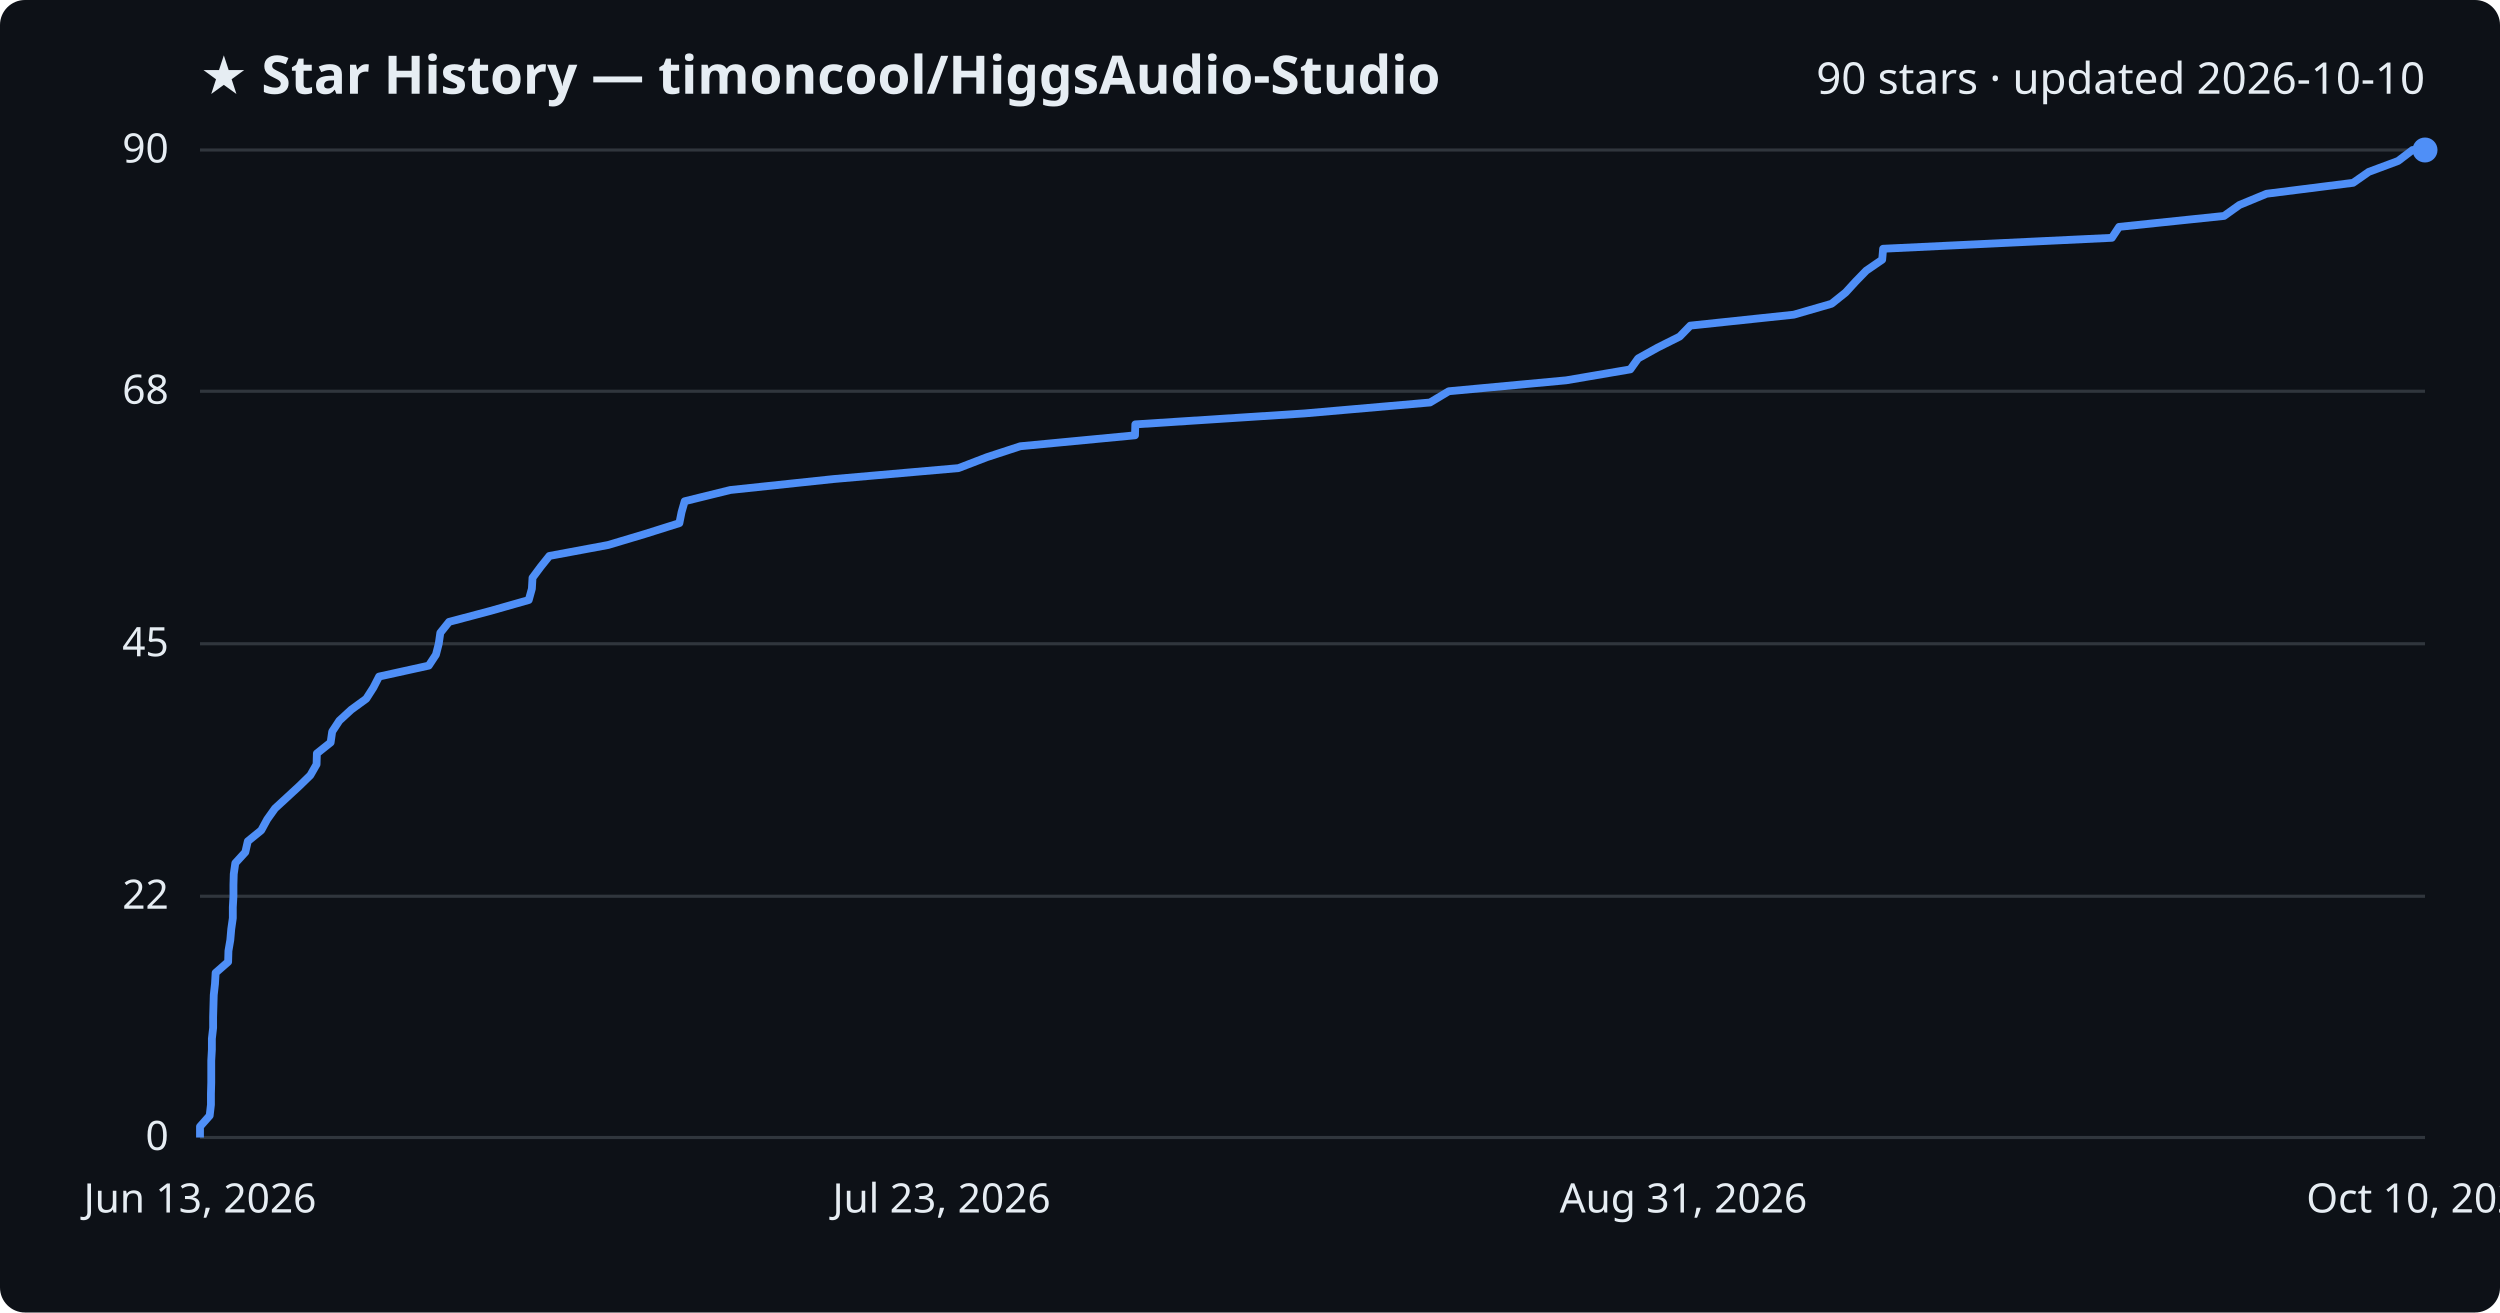
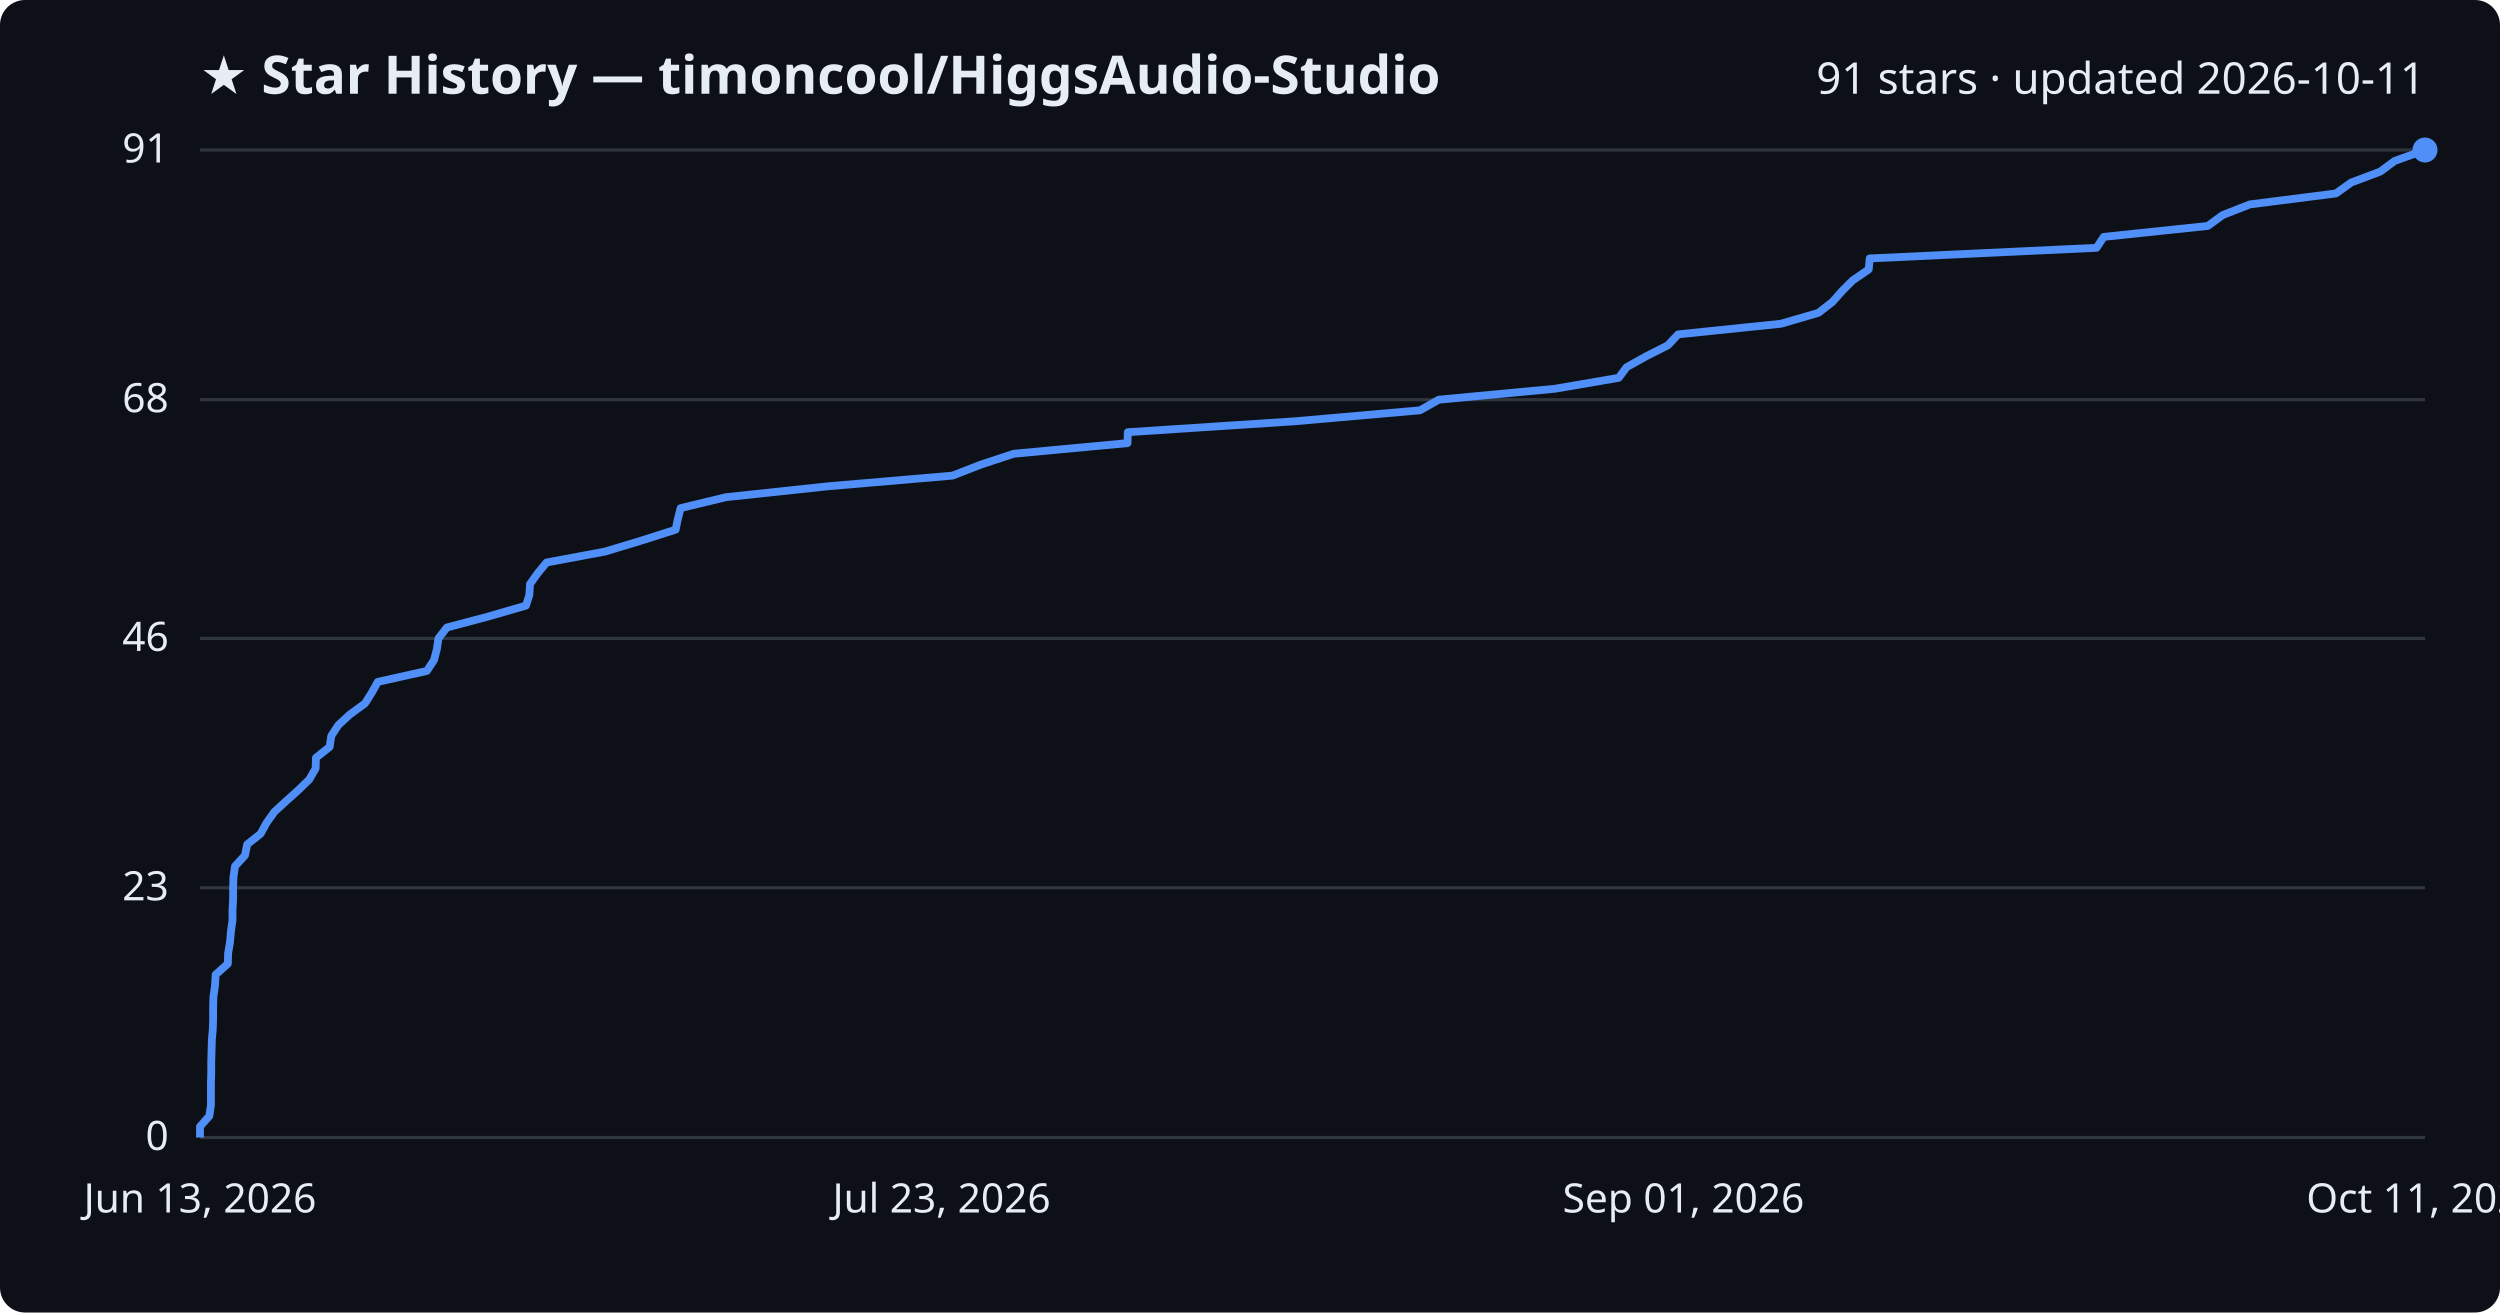
<svg xmlns="http://www.w3.org/2000/svg" viewBox="0 0 800 420" font-family="Segoe UI, sans-serif">
  <rect width="800" height="420" fill="#0d1117" rx="8" />
  <text x="64" y="30" fill="#e6edf3" font-size="17" font-weight="700">★ Star History — timoncool/HiggsAudio-Studio</text>
-   <text x="776" y="30" fill="#e6edf3" font-size="14" text-anchor="end">90 stars · updated 2026-10-10</text>
+   <text x="776" y="30" fill="#e6edf3" font-size="14" text-anchor="end">91 stars · updated 2026-10-11</text>
  <line x1="64" y1="364.0" x2="776" y2="364.0" stroke="#30363d" stroke-width="1" />
  <text x="54" y="368.0" fill="#e6edf3" font-size="13" text-anchor="end">0</text>
-   <line x1="64" y1="286.8" x2="776" y2="286.8" stroke="#30363d" stroke-width="1" />
-   <text x="54" y="290.8" fill="#e6edf3" font-size="13" text-anchor="end">22</text>
-   <line x1="64" y1="206.0" x2="776" y2="206.0" stroke="#30363d" stroke-width="1" />
-   <text x="54" y="210.0" fill="#e6edf3" font-size="13" text-anchor="end">45</text>
-   <line x1="64" y1="125.2" x2="776" y2="125.2" stroke="#30363d" stroke-width="1" />
-   <text x="54" y="129.2" fill="#e6edf3" font-size="13" text-anchor="end">68</text>
+   <line x1="64" y1="284.1" x2="776" y2="284.1" stroke="#30363d" stroke-width="1" />
+   <text x="54" y="288.1" fill="#e6edf3" font-size="13" text-anchor="end">23</text>
+   <line x1="64" y1="204.3" x2="776" y2="204.3" stroke="#30363d" stroke-width="1" />
+   <text x="54" y="208.3" fill="#e6edf3" font-size="13" text-anchor="end">46</text>
+   <line x1="64" y1="127.9" x2="776" y2="127.9" stroke="#30363d" stroke-width="1" />
+   <text x="54" y="131.9" fill="#e6edf3" font-size="13" text-anchor="end">68</text>
  <line x1="64" y1="48.0" x2="776" y2="48.0" stroke="#30363d" stroke-width="1" />
-   <text x="54" y="52.0" fill="#e6edf3" font-size="13" text-anchor="end">90</text>
-   <path d="M64.0,364.0 L64.0,360.5 L67.1,357.0 L67.5,353.5 L67.5,350.0 L67.6,346.4 L67.6,342.9 L67.6,339.4 L67.8,335.9 L67.8,332.4 L68.2,328.9 L68.2,325.4 L68.3,321.9 L68.4,318.4 L68.8,314.8 L69.0,311.3 L73.0,307.8 L73.1,304.3 L73.7,300.8 L74.0,297.3 L74.5,293.8 L74.5,290.3 L74.7,286.8 L74.7,283.2 L74.8,279.7 L75.3,276.2 L78.5,272.7 L79.3,269.2 L83.6,265.7 L85.5,262.2 L88.0,258.7 L91.8,255.2 L95.7,251.6 L99.3,248.1 L101.3,244.6 L101.4,241.1 L105.8,237.6 L106.3,234.1 L108.6,230.6 L112.4,227.1 L117.2,223.6 L119.5,220.0 L121.3,216.5 L137.2,213.0 L139.5,209.5 L140.4,206.0 L140.9,202.5 L143.7,199.0 L156.9,195.5 L169.2,192.0 L170.2,188.4 L170.4,184.9 L173.0,181.4 L175.8,177.9 L194.6,174.4 L206.3,170.9 L217.4,167.4 L218.1,163.9 L219.1,160.4 L233.7,156.8 L266.7,153.3 L306.7,149.8 L315.8,146.3 L326.5,142.8 L363.2,139.3 L363.3,135.8 L417.4,132.3 L457.6,128.8 L463.6,125.2 L501.2,121.7 L521.7,118.2 L524.2,114.7 L530.5,111.2 L537.5,107.7 L540.9,104.2 L574.0,100.7 L586.1,97.2 L590.6,93.6 L593.8,90.1 L597.2,86.6 L602.3,83.1 L602.6,79.6 L675.8,76.1 L678.1,72.6 L711.7,69.1 L716.6,65.6 L725.3,62.0 L753.0,58.5 L758.0,55.0 L767.4,51.5 L772.0,48.0 L776.0,48.0" fill="none" stroke="#4f8ff7" stroke-width="2.5" stroke-linejoin="round" />
+   <text x="54" y="52.0" fill="#e6edf3" font-size="13" text-anchor="end">91</text>
+   <path d="M64.0,364.0 L64.0,360.5 L67.0,357.1 L67.5,353.6 L67.5,350.1 L67.5,346.6 L67.6,343.2 L67.6,339.7 L67.7,336.2 L67.8,332.7 L68.1,329.3 L68.2,325.8 L68.2,322.3 L68.3,318.9 L68.8,315.4 L69.0,311.9 L72.9,308.4 L73.0,305.0 L73.6,301.5 L73.9,298.0 L74.4,294.5 L74.4,291.1 L74.6,287.6 L74.6,284.1 L74.7,280.7 L75.2,277.2 L78.4,273.7 L79.1,270.2 L83.4,266.8 L85.3,263.3 L87.8,259.8 L91.5,256.4 L95.4,252.9 L99.0,249.4 L101.0,245.9 L101.1,242.5 L105.5,239.0 L106.0,235.5 L108.3,232.0 L112.0,228.6 L116.8,225.1 L119.0,221.6 L120.9,218.2 L136.6,214.7 L138.9,211.2 L139.8,207.7 L140.3,204.3 L143.0,200.8 L156.2,197.3 L168.3,193.8 L169.4,190.4 L169.6,186.9 L172.1,183.4 L174.9,180.0 L193.6,176.5 L205.2,173.0 L216.2,169.5 L216.9,166.1 L217.8,162.6 L232.3,159.1 L265.1,155.6 L304.8,152.2 L313.8,148.7 L324.4,145.2 L360.8,141.8 L360.9,138.3 L414.5,134.8 L454.4,131.3 L460.4,127.9 L497.6,124.4 L518.0,120.9 L520.5,117.5 L526.8,114.0 L533.7,110.5 L537.0,107.0 L569.9,103.6 L581.9,100.1 L586.4,96.6 L589.5,93.1 L592.9,89.7 L598.0,86.2 L598.3,82.7 L670.9,79.3 L673.2,75.8 L706.5,72.3 L711.3,68.8 L720.0,65.4 L747.5,61.9 L752.4,58.4 L761.7,54.9 L766.3,51.5 L776.0,48.0 L776.0,48.0" fill="none" stroke="#4f8ff7" stroke-width="2.5" stroke-linejoin="round" />
  <circle cx="776.0" cy="48.0" r="4" fill="#4f8ff7" />
  <text x="64.0" y="388" fill="#e6edf3" font-size="13" text-anchor="middle">Jun 13, 2026</text>
  <text x="301.3" y="388" fill="#e6edf3" font-size="13" text-anchor="middle">Jul 23, 2026</text>
-   <text x="538.7" y="388" fill="#e6edf3" font-size="13" text-anchor="middle">Aug 31, 2026</text>
-   <text x="776.0" y="388" fill="#e6edf3" font-size="13" text-anchor="middle">Oct 10, 2026</text>
+   <text x="538.7" y="388" fill="#e6edf3" font-size="13" text-anchor="middle">Sep 01, 2026</text>
+   <text x="776.0" y="388" fill="#e6edf3" font-size="13" text-anchor="middle">Oct 11, 2026</text>
</svg>
